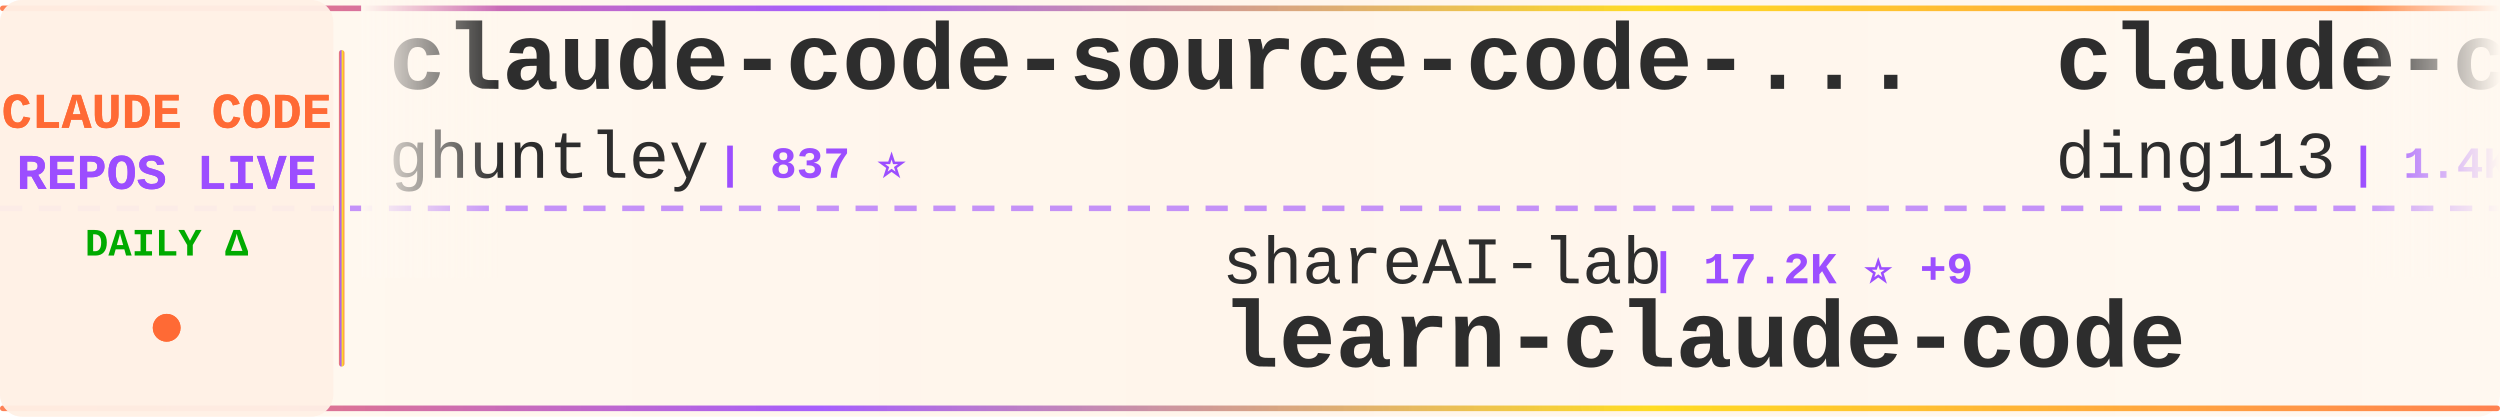
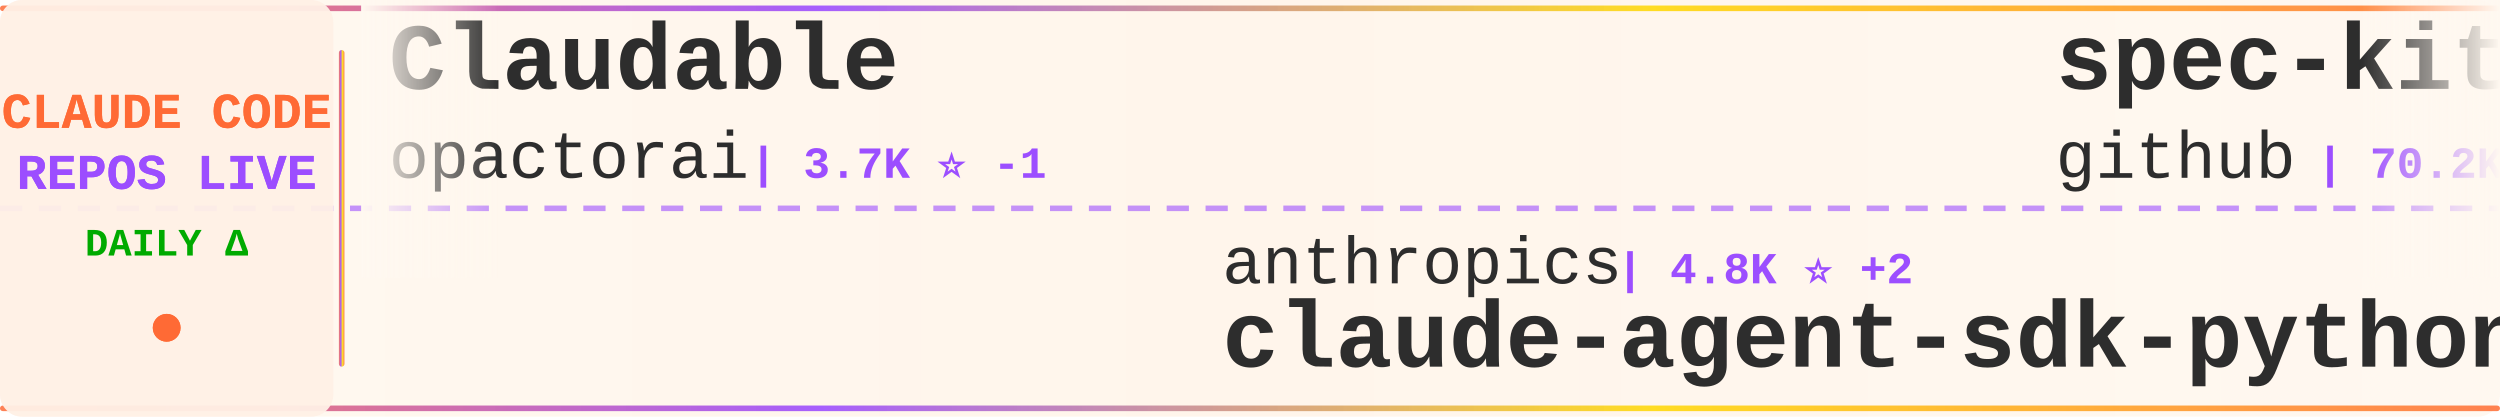
<svg xmlns="http://www.w3.org/2000/svg" width="900" height="150">
  <defs>
    <linearGradient id="tickerBg" x1="0%" y1="0%" x2="100%" y2="0%">
      <stop offset="0%" style="stop-color:#fff8f0;stop-opacity:0.98" />
      <stop offset="50%" style="stop-color:#fff5eb;stop-opacity:1" />
      <stop offset="100%" style="stop-color:#fff8f0;stop-opacity:0.98" />
    </linearGradient>
    <linearGradient id="borderGrad" x1="0%" y1="0%" x2="100%" y2="0%">
      <stop offset="0%" style="stop-color:#FF6B35;stop-opacity:0.85">
        <animate attributeName="stop-opacity" values="0.85;1;0.85" dur="2s" repeatCount="indefinite" />
      </stop>
      <stop offset="33%" style="stop-color:#9C4EFF;stop-opacity:0.9">
        <animate attributeName="stop-opacity" values="0.9;1;0.9" dur="2.2s" repeatCount="indefinite" />
      </stop>
      <stop offset="66%" style="stop-color:#FFD700;stop-opacity:0.85">
        <animate attributeName="stop-opacity" values="0.85;1;0.85" dur="1.8s" repeatCount="indefinite" />
      </stop>
      <stop offset="100%" style="stop-color:#FF6B35;stop-opacity:0.85">
        <animate attributeName="stop-opacity" values="0.85;1;0.85" dur="2s" repeatCount="indefinite" />
      </stop>
    </linearGradient>
    <filter id="textGlow">
      <feGaussianBlur stdDeviation="0.15" result="coloredBlur" />
      <feMerge>
        <feMergeNode in="coloredBlur" />
        <feMergeNode in="SourceGraphic" />
      </feMerge>
    </filter>
    <filter id="metricGlow">
      <feGaussianBlur stdDeviation="0.2" result="coloredBlur" />
      <feMerge>
        <feMergeNode in="coloredBlur" />
        <feMergeNode in="SourceGraphic" />
      </feMerge>
    </filter>
    <linearGradient id="leftFade" x1="0%" y1="0%" x2="100%" y2="0%">
      <stop offset="0%" style="stop-color:#fff8f0;stop-opacity:1" />
      <stop offset="100%" style="stop-color:#fff8f0;stop-opacity:0" />
    </linearGradient>
    <linearGradient id="rightFade" x1="0%" y1="0%" x2="100%" y2="0%">
      <stop offset="0%" style="stop-color:#fff8f0;stop-opacity:0" />
      <stop offset="100%" style="stop-color:#fff8f0;stop-opacity:1" />
    </linearGradient>
  </defs>
  <rect width="900" height="150" fill="url(#tickerBg)" rx="8" />
  <rect x="0" y="2" width="900" height="2" fill="url(#borderGrad)" rx="1" />
  <rect x="0" y="146" width="900" height="2" fill="url(#borderGrad)" rx="1" />
  <line x1="0" y1="75" x2="900" y2="75" stroke="#9C4EFF" stroke-width="2" stroke-dasharray="8 6" opacity="0.6" />
  <rect x="0" y="0" width="120" height="150" fill="#fff0e6" opacity="0.95" rx="8" />
  <text x="60" y="46" font-family="'Courier New', monospace" font-size="18" font-weight="bold" fill="#FF6B35" text-anchor="middle" filter="url(#textGlow)">
    CLAUDE CODE
  </text>
  <text x="60" y="68" font-family="'Courier New', monospace" font-size="18" font-weight="bold" fill="#9C4EFF" text-anchor="middle" filter="url(#textGlow)">
    REPOS LIVE
  </text>
  <text x="60" y="92" font-family="'Courier New', monospace" font-size="14" font-weight="bold" fill="#00aa00" text-anchor="middle">
    DAILY Δ
  </text>
  <circle cx="60" cy="118" r="5" fill="#FF6B35" filter="url(#metricGlow)">
    <animate attributeName="r" values="4;6;4" dur="1.5s" repeatCount="indefinite" />
    <animate attributeName="opacity" values="0.6;1;0.6" dur="1.5s" repeatCount="indefinite" />
  </circle>
  <rect x="122" y="18" width="2" height="114" fill="url(#borderGrad)" rx="1" />
  <clipPath id="tickerClip">
    <rect x="130" y="0" width="770" height="150" />
  </clipPath>
  <g clip-path="url(#tickerClip)">
    <g id="tickerItems">
      <animateTransform attributeName="transform" attributeType="XML" type="translate" from="0 0" to="-3000 0" dur="54s" repeatCount="indefinite" />
      <g transform="translate(0, 0)">
-         <text x="140" y="32" font-family="'Courier New', monospace" font-size="34" font-weight="bold" fill="#2d2d2d">claude-code-source-code-...</text>
-         <text x="140" y="64" font-family="'Courier New', monospace" font-size="24" font-weight="normal" fill="#2d2d2d" opacity="1.0">ghuntley</text>
-         <text x="258" y="64" font-family="'Courier New', monospace" font-size="16" font-weight="bold" fill="#9C4EFF"> | 837 ⭐</text>
+         <text x="140" y="32" font-family="'Courier New', monospace" font-size="34" font-weight="bold" fill="#2d2d2d">Claudable</text>
+         <text x="140" y="64" font-family="'Courier New', monospace" font-size="24" font-weight="normal" fill="#2d2d2d" opacity="1.0">opactorai</text>
+         <text x="270" y="64" font-family="'Courier New', monospace" font-size="16" font-weight="bold" fill="#9C4EFF"> | 3.7K ⭐ -1</text>
      </g>
      <g transform="translate(300, 0)">
-         <text x="140" y="102" font-family="'Courier New', monospace" font-size="24" font-weight="normal" fill="#2d2d2d" opacity="1.0">shareAI-lab</text>
-         <text x="294" y="102" font-family="'Courier New', monospace" font-size="16" font-weight="bold" fill="#9C4EFF"> | 17.2K ⭐ +9</text>
-         <text x="140" y="132" font-family="'Courier New', monospace" font-size="34" font-weight="bold" fill="#2d2d2d">learn-claude-code</text>
+         <text x="140" y="102" font-family="'Courier New', monospace" font-size="24" font-weight="normal" fill="#2d2d2d" opacity="1.0">anthropics</text>
+         <text x="282" y="102" font-family="'Courier New', monospace" font-size="16" font-weight="bold" fill="#9C4EFF"> | 4.8K ⭐ +2</text>
+         <text x="140" y="132" font-family="'Courier New', monospace" font-size="34" font-weight="bold" fill="#2d2d2d">claude-agent-sdk-python</text>
      </g>
      <g transform="translate(600, 0)">
-         <text x="140" y="32" font-family="'Courier New', monospace" font-size="34" font-weight="bold" fill="#2d2d2d">claude-code-hub</text>
-         <text x="140" y="64" font-family="'Courier New', monospace" font-size="24" font-weight="normal" fill="#2d2d2d" opacity="1.0">ding113</text>
-         <text x="246" y="64" font-family="'Courier New', monospace" font-size="16" font-weight="bold" fill="#9C4EFF"> | 1.4K ⭐ +1</text>
+         <text x="140" y="32" font-family="'Courier New', monospace" font-size="34" font-weight="bold" fill="#2d2d2d">spec-kit</text>
+         <text x="140" y="64" font-family="'Courier New', monospace" font-size="24" font-weight="normal" fill="#2d2d2d" opacity="1.0">github</text>
+         <text x="234" y="64" font-family="'Courier New', monospace" font-size="16" font-weight="bold" fill="#9C4EFF"> | 70.2K ⭐ +63</text>
      </g>
      <g transform="translate(900, 0)">
-         <text x="140" y="102" font-family="'Courier New', monospace" font-size="24" font-weight="normal" fill="#2d2d2d" opacity="1.0">BloopAI</text>
-         <text x="246" y="102" font-family="'Courier New', monospace" font-size="16" font-weight="bold" fill="#9C4EFF"> | 21.3K ⭐ +13</text>
-         <text x="140" y="132" font-family="'Courier New', monospace" font-size="34" font-weight="bold" fill="#2d2d2d">vibe-kanban</text>
+         <text x="140" y="102" font-family="'Courier New', monospace" font-size="24" font-weight="normal" fill="#2d2d2d" opacity="1.0">Maciek-roboblog</text>
+         <text x="342" y="102" font-family="'Courier New', monospace" font-size="16" font-weight="bold" fill="#9C4EFF"> | 6.6K ⭐ +1</text>
+         <text x="140" y="132" font-family="'Courier New', monospace" font-size="34" font-weight="bold" fill="#2d2d2d">Claude-Code-Usage-Monito...</text>
      </g>
      <g transform="translate(1200, 0)">
-         <text x="140" y="32" font-family="'Courier New', monospace" font-size="34" font-weight="bold" fill="#2d2d2d">claude-code-system-promp...</text>
-         <text x="140" y="64" font-family="'Courier New', monospace" font-size="24" font-weight="normal" fill="#2d2d2d" opacity="1.0">Piebald-AI</text>
-         <text x="282" y="64" font-family="'Courier New', monospace" font-size="16" font-weight="bold" fill="#9C4EFF"> | 4.6K ⭐ +7</text>
+         <text x="140" y="32" font-family="'Courier New', monospace" font-size="34" font-weight="bold" fill="#2d2d2d">claude-skills</text>
+         <text x="140" y="64" font-family="'Courier New', monospace" font-size="24" font-weight="normal" fill="#2d2d2d" opacity="1.0">alirezarezvani</text>
+         <text x="330" y="64" font-family="'Courier New', monospace" font-size="16" font-weight="bold" fill="#9C4EFF"> | 1.8K ⭐ +4</text>
      </g>
      <g transform="translate(1500, 0)">
-         <text x="140" y="102" font-family="'Courier New', monospace" font-size="24" font-weight="normal" fill="#2d2d2d" opacity="1.0">https-deeplearning-ai</text>
-         <text x="414" y="102" font-family="'Courier New', monospace" font-size="16" font-weight="bold" fill="#9C4EFF"> | 410 ⭐</text>
-         <text x="140" y="132" font-family="'Courier New', monospace" font-size="34" font-weight="bold" fill="#2d2d2d">sc-claude-code-files</text>
+         <text x="140" y="102" font-family="'Courier New', monospace" font-size="24" font-weight="normal" fill="#2d2d2d" opacity="1.0">kepano</text>
+         <text x="234" y="102" font-family="'Courier New', monospace" font-size="16" font-weight="bold" fill="#9C4EFF"> | 10.0K ⭐ +17</text>
+         <text x="140" y="132" font-family="'Courier New', monospace" font-size="34" font-weight="bold" fill="#2d2d2d">obsidian-skills</text>
      </g>
      <g transform="translate(1800, 0)">
-         <text x="140" y="32" font-family="'Courier New', monospace" font-size="34" font-weight="bold" fill="#2d2d2d">claude-code-cookbook</text>
-         <text x="140" y="64" font-family="'Courier New', monospace" font-size="24" font-weight="normal" fill="#2d2d2d" opacity="1.0">wasabeef</text>
-         <text x="258" y="64" font-family="'Courier New', monospace" font-size="16" font-weight="bold" fill="#9C4EFF"> | 1.0K ⭐ +1</text>
+         <text x="140" y="32" font-family="'Courier New', monospace" font-size="34" font-weight="bold" fill="#2d2d2d">1code</text>
+         <text x="140" y="64" font-family="'Courier New', monospace" font-size="24" font-weight="normal" fill="#2d2d2d" opacity="1.0">21st-dev</text>
+         <text x="258" y="64" font-family="'Courier New', monospace" font-size="16" font-weight="bold" fill="#9C4EFF"> | 5.0K ⭐ +6</text>
      </g>
      <g transform="translate(2100, 0)">
-         <text x="140" y="102" font-family="'Courier New', monospace" font-size="24" font-weight="normal" fill="#2d2d2d" opacity="1.0">JessyTsui</text>
-         <text x="270" y="102" font-family="'Courier New', monospace" font-size="16" font-weight="bold" fill="#9C4EFF"> | 1.1K ⭐</text>
-         <text x="140" y="132" font-family="'Courier New', monospace" font-size="34" font-weight="bold" fill="#2d2d2d">Claude-Code-Remote</text>
+         <text x="140" y="102" font-family="'Courier New', monospace" font-size="24" font-weight="normal" fill="#2d2d2d" opacity="1.0">lyconear</text>
+         <text x="258" y="102" font-family="'Courier New', monospace" font-size="16" font-weight="bold" fill="#9C4EFF"> | 4 ⭐</text>
+         <text x="140" y="132" font-family="'Courier New', monospace" font-size="34" font-weight="bold" fill="#2d2d2d">Claude-Code</text>
      </g>
      <g transform="translate(2400, 0)">
-         <text x="140" y="32" font-family="'Courier New', monospace" font-size="34" font-weight="bold" fill="#2d2d2d">claude-plugins-official</text>
-         <text x="140" y="64" font-family="'Courier New', monospace" font-size="24" font-weight="normal" fill="#2d2d2d" opacity="1.0">anthropics</text>
-         <text x="282" y="64" font-family="'Courier New', monospace" font-size="16" font-weight="bold" fill="#9C4EFF"> | 7.5K ⭐ +14</text>
+         <text x="140" y="32" font-family="'Courier New', monospace" font-size="34" font-weight="bold" fill="#2d2d2d">claude-code-hooks-master...</text>
+         <text x="140" y="64" font-family="'Courier New', monospace" font-size="24" font-weight="normal" fill="#2d2d2d" opacity="1.0">disler</text>
+         <text x="234" y="64" font-family="'Courier New', monospace" font-size="16" font-weight="bold" fill="#9C4EFF"> | 3.1K ⭐ +2</text>
      </g>
      <g transform="translate(2700, 0)">
-         <text x="140" y="102" font-family="'Courier New', monospace" font-size="24" font-weight="normal" fill="#2d2d2d" opacity="1.0">upstash</text>
-         <text x="246" y="102" font-family="'Courier New', monospace" font-size="16" font-weight="bold" fill="#9C4EFF"> | 45.9K ⭐ +20</text>
-         <text x="140" y="132" font-family="'Courier New', monospace" font-size="34" font-weight="bold" fill="#2d2d2d">context7</text>
+         <text x="140" y="102" font-family="'Courier New', monospace" font-size="24" font-weight="normal" fill="#2d2d2d" opacity="1.0">snarktank</text>
+         <text x="270" y="102" font-family="'Courier New', monospace" font-size="16" font-weight="bold" fill="#9C4EFF"> | 10.5K ⭐ +21</text>
+         <text x="140" y="132" font-family="'Courier New', monospace" font-size="34" font-weight="bold" fill="#2d2d2d">ralph</text>
      </g>
      <g transform="translate(3000, 0)">
-         <text x="140" y="32" font-family="'Courier New', monospace" font-size="34" font-weight="bold" fill="#2d2d2d">claude-code-source-code-...</text>
-         <text x="140" y="64" font-family="'Courier New', monospace" font-size="24" font-weight="normal" fill="#2d2d2d" opacity="1.0">ghuntley</text>
-         <text x="258" y="64" font-family="'Courier New', monospace" font-size="16" font-weight="bold" fill="#9C4EFF"> | 837 ⭐</text>
+         <text x="140" y="32" font-family="'Courier New', monospace" font-size="34" font-weight="bold" fill="#2d2d2d">Claudable</text>
+         <text x="140" y="64" font-family="'Courier New', monospace" font-size="24" font-weight="normal" fill="#2d2d2d" opacity="1.0">opactorai</text>
+         <text x="270" y="64" font-family="'Courier New', monospace" font-size="16" font-weight="bold" fill="#9C4EFF"> | 3.7K ⭐ -1</text>
      </g>
      <g transform="translate(3300, 0)">
-         <text x="140" y="102" font-family="'Courier New', monospace" font-size="24" font-weight="normal" fill="#2d2d2d" opacity="1.0">shareAI-lab</text>
-         <text x="294" y="102" font-family="'Courier New', monospace" font-size="16" font-weight="bold" fill="#9C4EFF"> | 17.2K ⭐ +9</text>
-         <text x="140" y="132" font-family="'Courier New', monospace" font-size="34" font-weight="bold" fill="#2d2d2d">learn-claude-code</text>
+         <text x="140" y="102" font-family="'Courier New', monospace" font-size="24" font-weight="normal" fill="#2d2d2d" opacity="1.0">anthropics</text>
+         <text x="282" y="102" font-family="'Courier New', monospace" font-size="16" font-weight="bold" fill="#9C4EFF"> | 4.8K ⭐ +2</text>
+         <text x="140" y="132" font-family="'Courier New', monospace" font-size="34" font-weight="bold" fill="#2d2d2d">claude-agent-sdk-python</text>
      </g>
      <g transform="translate(3600, 0)">
-         <text x="140" y="32" font-family="'Courier New', monospace" font-size="34" font-weight="bold" fill="#2d2d2d">claude-code-hub</text>
-         <text x="140" y="64" font-family="'Courier New', monospace" font-size="24" font-weight="normal" fill="#2d2d2d" opacity="1.0">ding113</text>
-         <text x="246" y="64" font-family="'Courier New', monospace" font-size="16" font-weight="bold" fill="#9C4EFF"> | 1.4K ⭐ +1</text>
+         <text x="140" y="32" font-family="'Courier New', monospace" font-size="34" font-weight="bold" fill="#2d2d2d">spec-kit</text>
+         <text x="140" y="64" font-family="'Courier New', monospace" font-size="24" font-weight="normal" fill="#2d2d2d" opacity="1.0">github</text>
+         <text x="234" y="64" font-family="'Courier New', monospace" font-size="16" font-weight="bold" fill="#9C4EFF"> | 70.2K ⭐ +63</text>
      </g>
      <g transform="translate(3900, 0)">
-         <text x="140" y="102" font-family="'Courier New', monospace" font-size="24" font-weight="normal" fill="#2d2d2d" opacity="1.0">BloopAI</text>
-         <text x="246" y="102" font-family="'Courier New', monospace" font-size="16" font-weight="bold" fill="#9C4EFF"> | 21.3K ⭐ +13</text>
-         <text x="140" y="132" font-family="'Courier New', monospace" font-size="34" font-weight="bold" fill="#2d2d2d">vibe-kanban</text>
+         <text x="140" y="102" font-family="'Courier New', monospace" font-size="24" font-weight="normal" fill="#2d2d2d" opacity="1.0">Maciek-roboblog</text>
+         <text x="342" y="102" font-family="'Courier New', monospace" font-size="16" font-weight="bold" fill="#9C4EFF"> | 6.6K ⭐ +1</text>
+         <text x="140" y="132" font-family="'Courier New', monospace" font-size="34" font-weight="bold" fill="#2d2d2d">Claude-Code-Usage-Monito...</text>
      </g>
    </g>
  </g>
  <rect x="130" y="0" width="50" height="100" fill="url(#leftFade)" />
  <rect x="850" y="0" width="50" height="100" fill="url(#rightFade)" />
</svg>
